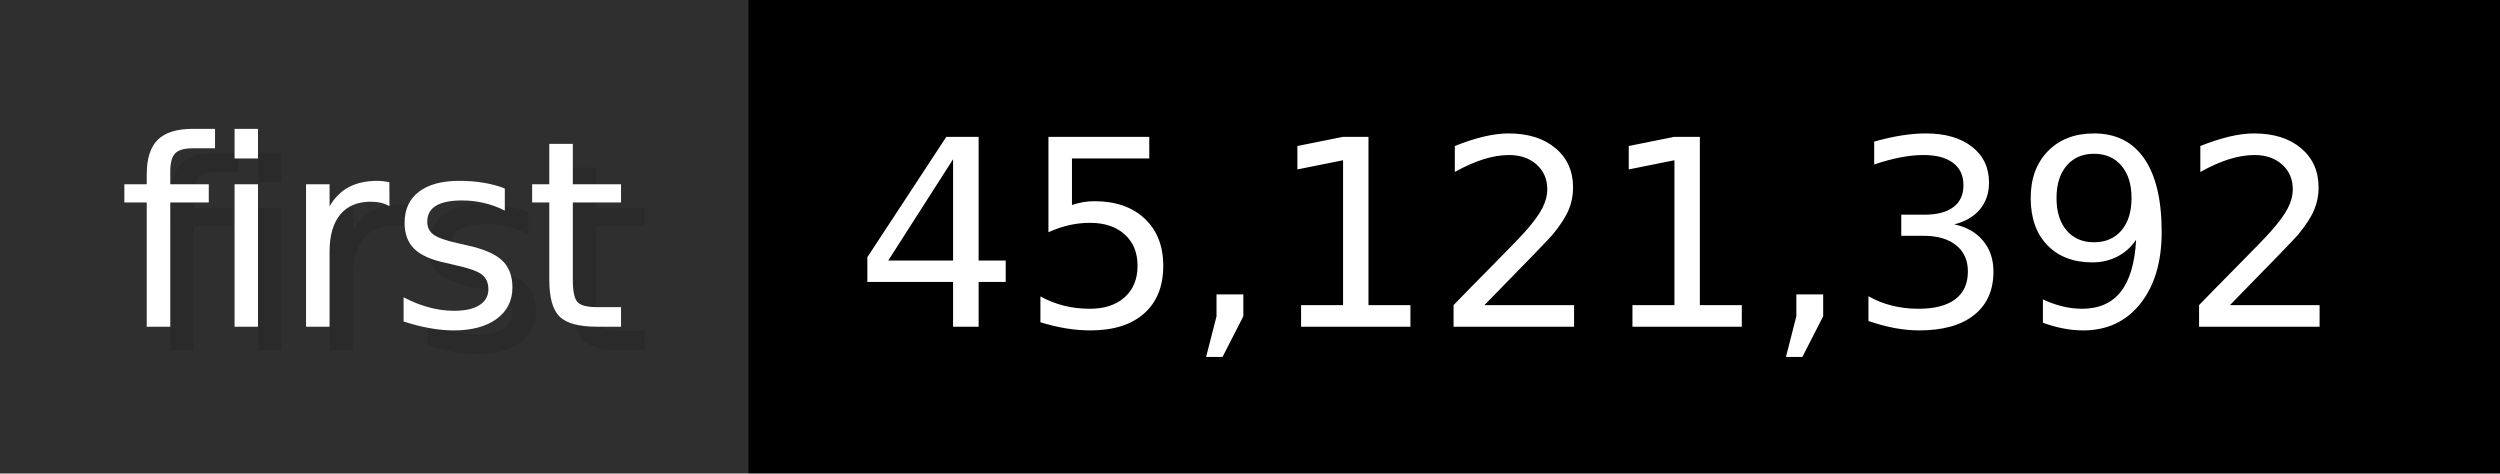
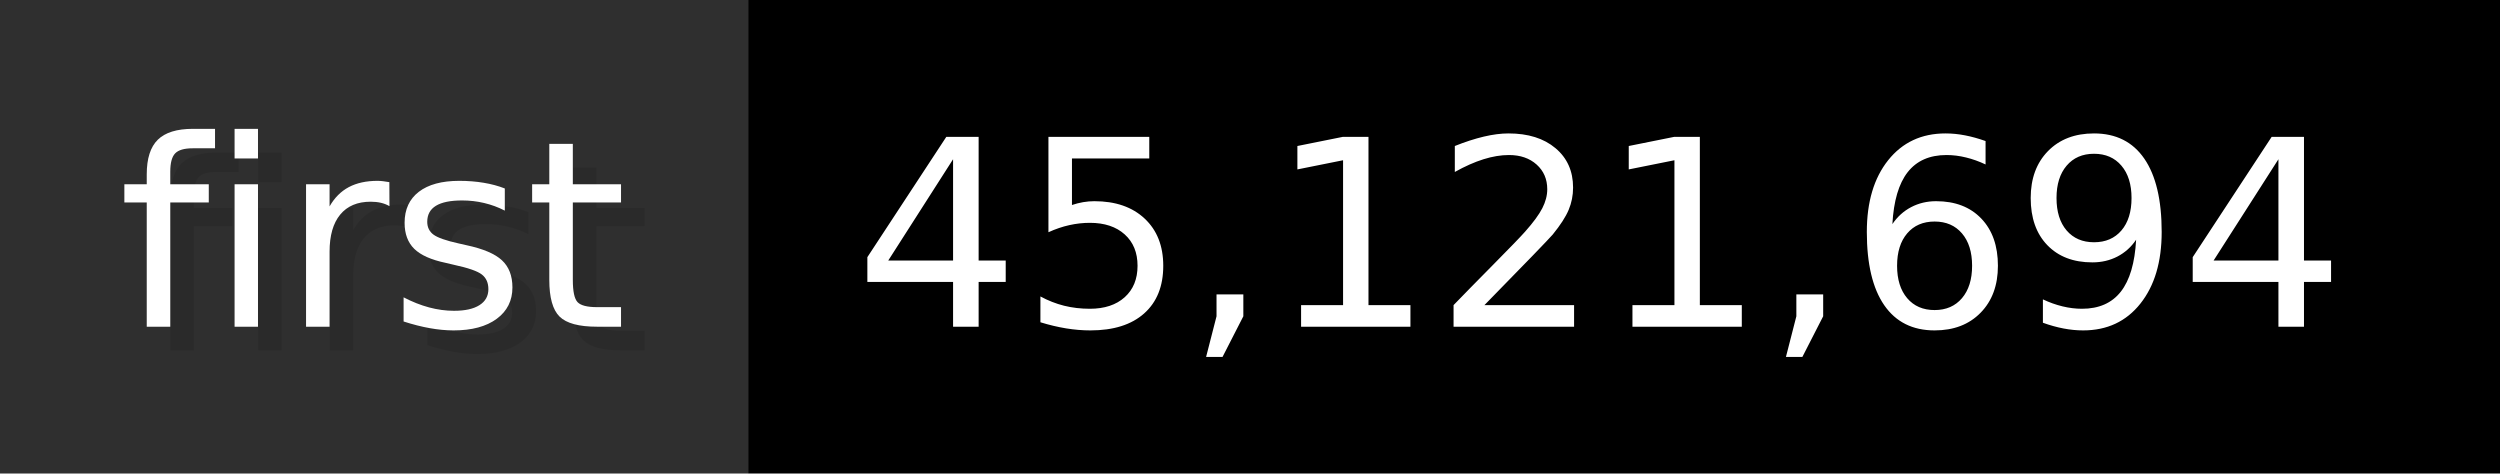
- <svg xmlns="http://www.w3.org/2000/svg" width="105.6" height="20" viewBox="0 0 1056 200" role="img" aria-label="first: 45,121,392">
+ <svg xmlns="http://www.w3.org/2000/svg" width="105.6" height="20" viewBox="0 0 1056 200" role="img" aria-label="first: 45,121,694">
  <g>
    <rect fill="#2F2F2F" width="316" height="200" />
    <rect fill="#" x="316" width="740" height="200" />
  </g>
  <g aria-hidden="true" fill="#fff" text-anchor="start" font-family="Verdana,DejaVu Sans,sans-serif" font-size="110">
    <text x="60" y="148" textLength="216" fill="#000" opacity="0.1">first</text>
    <text x="50" y="138" textLength="216">first</text>
-     <text x="371" y="148" textLength="640" fill="#000" opacity="0.1">45,121,392</text>
-     <text x="361" y="138" textLength="640">45,121,392</text>
+     <text x="371" y="148" textLength="640" fill="#000" opacity="0.1">45,121,694</text>
+     <text x="361" y="138" textLength="640">45,121,694</text>
  </g>
</svg>
